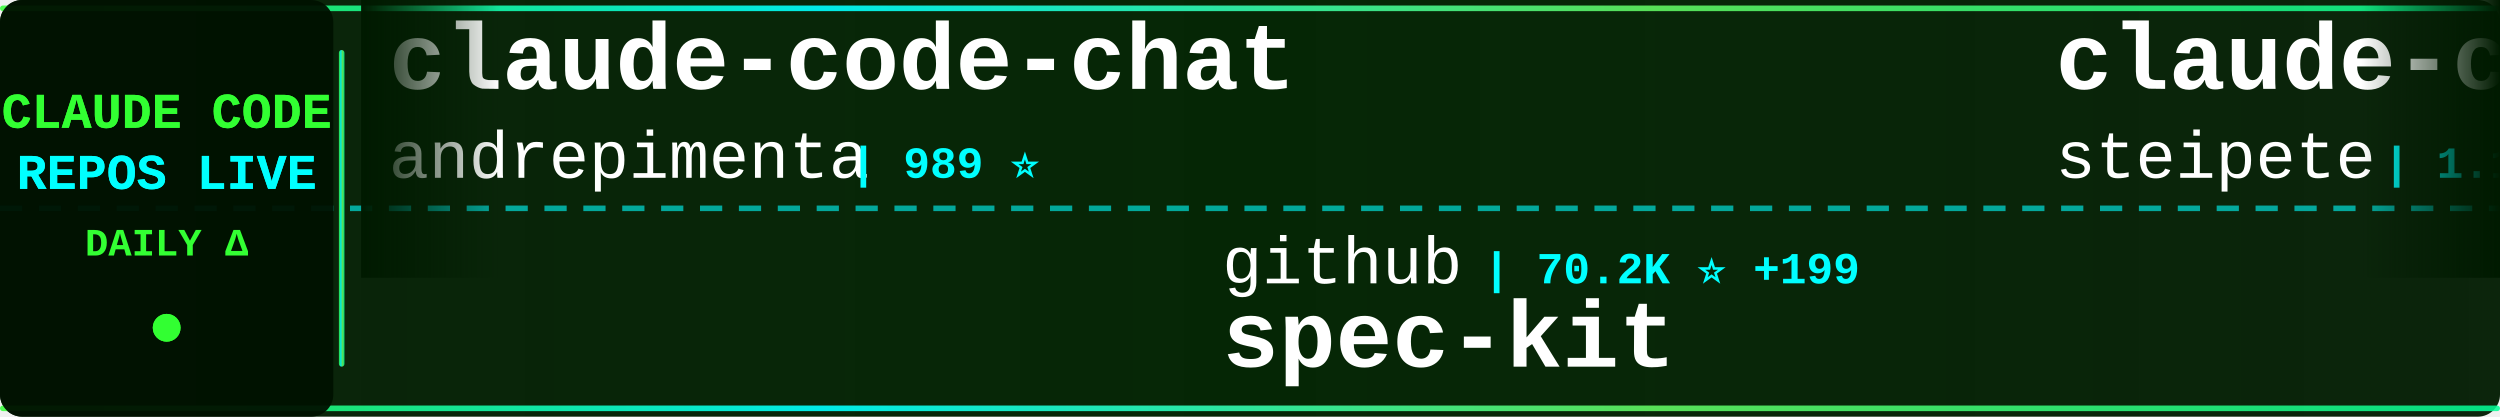
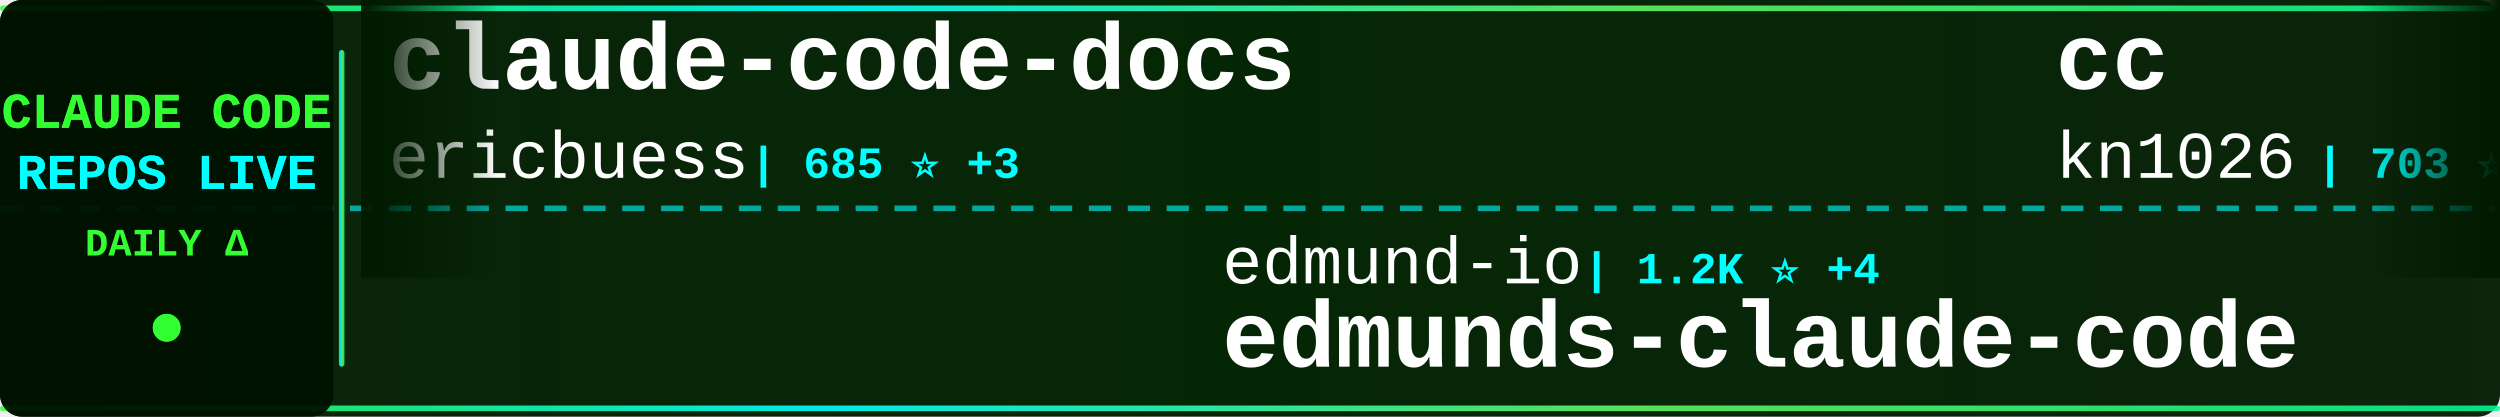
<svg xmlns="http://www.w3.org/2000/svg" width="900" height="150">
  <defs>
    <linearGradient id="tickerBg" x1="0%" y1="0%" x2="100%" y2="0%">
      <stop offset="0%" style="stop-color:#001a00;stop-opacity:0.95" />
      <stop offset="50%" style="stop-color:#002200;stop-opacity:0.98" />
      <stop offset="100%" style="stop-color:#001a00;stop-opacity:0.95" />
    </linearGradient>
    <linearGradient id="borderGrad" x1="0%" y1="0%" x2="100%" y2="0%">
      <stop offset="0%" style="stop-color:#33ff33;stop-opacity:0.85">
        <animate attributeName="stop-opacity" values="0.85;1;0.85" dur="2s" repeatCount="indefinite" />
      </stop>
      <stop offset="33%" style="stop-color:#00ffff;stop-opacity:0.9">
        <animate attributeName="stop-opacity" values="0.9;1;0.9" dur="2.2s" repeatCount="indefinite" />
      </stop>
      <stop offset="66%" style="stop-color:#66ff66;stop-opacity:0.85">
        <animate attributeName="stop-opacity" values="0.85;1;0.85" dur="1.8s" repeatCount="indefinite" />
      </stop>
      <stop offset="100%" style="stop-color:#00ff99;stop-opacity:0.85">
        <animate attributeName="stop-opacity" values="0.85;1;0.85" dur="2s" repeatCount="indefinite" />
      </stop>
    </linearGradient>
    <filter id="textGlow">
      <feGaussianBlur stdDeviation="0.1" result="coloredBlur" />
      <feMerge>
        <feMergeNode in="coloredBlur" />
        <feMergeNode in="SourceGraphic" />
      </feMerge>
    </filter>
    <filter id="metricGlow">
      <feGaussianBlur stdDeviation="0.2" result="coloredBlur" />
      <feMerge>
        <feMergeNode in="coloredBlur" />
        <feMergeNode in="SourceGraphic" />
      </feMerge>
    </filter>
    <linearGradient id="leftFade" x1="0%" y1="0%" x2="100%" y2="0%">
      <stop offset="0%" style="stop-color:#001a00;stop-opacity:1" />
      <stop offset="100%" style="stop-color:#001a00;stop-opacity:0" />
    </linearGradient>
    <linearGradient id="rightFade" x1="0%" y1="0%" x2="100%" y2="0%">
      <stop offset="0%" style="stop-color:#001a00;stop-opacity:0" />
      <stop offset="100%" style="stop-color:#001a00;stop-opacity:1" />
    </linearGradient>
  </defs>
  <rect width="900" height="150" fill="url(#tickerBg)" rx="8" />
  <rect x="0" y="2" width="900" height="2" fill="url(#borderGrad)" rx="1" />
  <rect x="0" y="146" width="900" height="2" fill="url(#borderGrad)" rx="1" />
  <line x1="0" y1="75" x2="900" y2="75" stroke="#00ffff" stroke-width="2" stroke-dasharray="8 6" opacity="0.6" />
  <rect x="0" y="0" width="120" height="150" fill="#001100" opacity="0.95" rx="8" />
  <text x="60" y="46" font-family="'Courier New', monospace" font-size="18" font-weight="bold" fill="#33ff33" text-anchor="middle" filter="url(#textGlow)">
    CLAUDE CODE
  </text>
  <text x="60" y="68" font-family="'Courier New', monospace" font-size="18" font-weight="bold" fill="#00ffff" text-anchor="middle" filter="url(#textGlow)">
    REPOS LIVE
  </text>
  <text x="60" y="92" font-family="'Courier New', monospace" font-size="14" font-weight="bold" fill="#33ff33" text-anchor="middle">
    DAILY Δ
  </text>
  <circle cx="60" cy="118" r="5" fill="#33ff33" filter="url(#metricGlow)">
    <animate attributeName="r" values="4;6;4" dur="1.5s" repeatCount="indefinite" />
    <animate attributeName="opacity" values="0.6;1;0.6" dur="1.5s" repeatCount="indefinite" />
  </circle>
  <rect x="122" y="18" width="2" height="114" fill="url(#borderGrad)" rx="1" />
  <clipPath id="tickerClip">
    <rect x="130" y="0" width="770" height="150" />
  </clipPath>
  <g clip-path="url(#tickerClip)">
    <g id="tickerItems">
      <animateTransform attributeName="transform" attributeType="XML" type="translate" from="0 0" to="-3000 0" dur="54s" repeatCount="indefinite" />
      <g transform="translate(0, 0)">
-         <text x="140" y="32" font-family="'Courier New', monospace" font-size="34" font-weight="bold" fill="#ffffff">claude-code-chat</text>
-         <text x="140" y="64" font-family="'Courier New', monospace" font-size="24" font-weight="normal" fill="#ffffff" opacity="1.0">andrepimenta</text>
-         <text x="306" y="64" font-family="'Courier New', monospace" font-size="16" font-weight="bold" fill="#00ffff"> | 989 ⭐</text>
+         <text x="140" y="32" font-family="'Courier New', monospace" font-size="34" font-weight="bold" fill="#ffffff">claude-code-docs</text>
+         <text x="140" y="64" font-family="'Courier New', monospace" font-size="24" font-weight="normal" fill="#ffffff" opacity="1.0">ericbuess</text>
+         <text x="270" y="64" font-family="'Courier New', monospace" font-size="16" font-weight="bold" fill="#00ffff"> | 685 ⭐ +3</text>
      </g>
      <g transform="translate(300, 0)">
-         <text x="140" y="102" font-family="'Courier New', monospace" font-size="24" font-weight="normal" fill="#ffffff" opacity="1.0">github</text>
-         <text x="234" y="102" font-family="'Courier New', monospace" font-size="16" font-weight="bold" fill="#00ffff"> | 70.2K ⭐ +199</text>
-         <text x="140" y="132" font-family="'Courier New', monospace" font-size="34" font-weight="bold" fill="#ffffff">spec-kit</text>
+         <text x="140" y="102" font-family="'Courier New', monospace" font-size="24" font-weight="normal" fill="#ffffff" opacity="1.0">edmund-io</text>
+         <text x="270" y="102" font-family="'Courier New', monospace" font-size="16" font-weight="bold" fill="#00ffff"> | 1.2K ⭐ +4</text>
+         <text x="140" y="132" font-family="'Courier New', monospace" font-size="34" font-weight="bold" fill="#ffffff">edmunds-claude-code</text>
      </g>
      <g transform="translate(600, 0)">
-         <text x="140" y="32" font-family="'Courier New', monospace" font-size="34" font-weight="bold" fill="#ffffff">claude-code-mcp</text>
-         <text x="140" y="64" font-family="'Courier New', monospace" font-size="24" font-weight="normal" fill="#ffffff" opacity="1.0">steipete</text>
-         <text x="258" y="64" font-family="'Courier New', monospace" font-size="16" font-weight="bold" fill="#00ffff"> | 1.1K ⭐ +5</text>
+         <text x="140" y="32" font-family="'Courier New', monospace" font-size="34" font-weight="bold" fill="#ffffff">cc</text>
+         <text x="140" y="64" font-family="'Courier New', monospace" font-size="24" font-weight="normal" fill="#ffffff" opacity="1.0">kn1026</text>
+         <text x="234" y="64" font-family="'Courier New', monospace" font-size="16" font-weight="bold" fill="#00ffff"> | 703 ⭐</text>
      </g>
      <g transform="translate(900, 0)">
-         <text x="140" y="102" font-family="'Courier New', monospace" font-size="24" font-weight="normal" fill="#ffffff" opacity="1.0">0xfurai</text>
-         <text x="246" y="102" font-family="'Courier New', monospace" font-size="16" font-weight="bold" fill="#00ffff"> | 710 ⭐ +2</text>
-         <text x="140" y="132" font-family="'Courier New', monospace" font-size="34" font-weight="bold" fill="#ffffff">claude-code-subagents</text>
+         <text x="140" y="102" font-family="'Courier New', monospace" font-size="24" font-weight="normal" fill="#ffffff" opacity="1.0">trailofbits</text>
+         <text x="294" y="102" font-family="'Courier New', monospace" font-size="16" font-weight="bold" fill="#00ffff"> | 1.0K ⭐ +39</text>
+         <text x="140" y="132" font-family="'Courier New', monospace" font-size="34" font-weight="bold" fill="#ffffff">claude-code-config</text>
      </g>
      <g transform="translate(1200, 0)">
-         <text x="140" y="32" font-family="'Courier New', monospace" font-size="34" font-weight="bold" fill="#ffffff">obsidian-skills</text>
-         <text x="140" y="64" font-family="'Courier New', monospace" font-size="24" font-weight="normal" fill="#ffffff" opacity="1.0">kepano</text>
-         <text x="234" y="64" font-family="'Courier New', monospace" font-size="16" font-weight="bold" fill="#00ffff"> | 10.0K ⭐ +51</text>
+         <text x="140" y="32" font-family="'Courier New', monospace" font-size="34" font-weight="bold" fill="#ffffff">claude-coder</text>
+         <text x="140" y="64" font-family="'Courier New', monospace" font-size="24" font-weight="normal" fill="#ffffff" opacity="1.0">kodu-ai</text>
+         <text x="246" y="64" font-family="'Courier New', monospace" font-size="16" font-weight="bold" fill="#00ffff"> | 5.3K ⭐</text>
      </g>
      <g transform="translate(1500, 0)">
-         <text x="140" y="102" font-family="'Courier New', monospace" font-size="24" font-weight="normal" fill="#ffffff" opacity="1.0">rizethereum</text>
-         <text x="294" y="102" font-family="'Courier New', monospace" font-size="16" font-weight="bold" fill="#00ffff"> | 1.7K ⭐</text>
-         <text x="140" y="132" font-family="'Courier New', monospace" font-size="34" font-weight="bold" fill="#ffffff">claude-code-requirements...</text>
+         <text x="140" y="102" font-family="'Courier New', monospace" font-size="24" font-weight="normal" fill="#ffffff" opacity="1.0">shareAI-lab</text>
+         <text x="294" y="102" font-family="'Courier New', monospace" font-size="16" font-weight="bold" fill="#00ffff"> | 17.2K ⭐ +53</text>
+         <text x="140" y="132" font-family="'Courier New', monospace" font-size="34" font-weight="bold" fill="#ffffff">learn-claude-code</text>
      </g>
      <g transform="translate(1800, 0)">
-         <text x="140" y="32" font-family="'Courier New', monospace" font-size="34" font-weight="bold" fill="#ffffff">my-claude-code-setup</text>
-         <text x="140" y="64" font-family="'Courier New', monospace" font-size="24" font-weight="normal" fill="#ffffff" opacity="1.0">centminmod</text>
-         <text x="282" y="64" font-family="'Courier New', monospace" font-size="16" font-weight="bold" fill="#00ffff"> | 1.9K ⭐ +2</text>
+         <text x="140" y="32" font-family="'Courier New', monospace" font-size="34" font-weight="bold" fill="#ffffff">Claude-Code-Remote</text>
+         <text x="140" y="64" font-family="'Courier New', monospace" font-size="24" font-weight="normal" fill="#ffffff" opacity="1.0">JessyTsui</text>
+         <text x="270" y="64" font-family="'Courier New', monospace" font-size="16" font-weight="bold" fill="#00ffff"> | 1.1K ⭐ +2</text>
      </g>
      <g transform="translate(2100, 0)">
        <text x="140" y="102" font-family="'Courier New', monospace" font-size="24" font-weight="normal" fill="#ffffff" opacity="1.0">wshobson</text>
-         <text x="258" y="102" font-family="'Courier New', monospace" font-size="16" font-weight="bold" fill="#00ffff"> | 28.8K ⭐ +71</text>
+         <text x="258" y="102" font-family="'Courier New', monospace" font-size="16" font-weight="bold" fill="#00ffff"> | 28.8K ⭐ +55</text>
        <text x="140" y="132" font-family="'Courier New', monospace" font-size="34" font-weight="bold" fill="#ffffff">agents</text>
      </g>
      <g transform="translate(2400, 0)">
-         <text x="140" y="32" font-family="'Courier New', monospace" font-size="34" font-weight="bold" fill="#ffffff">claudecodeui</text>
-         <text x="140" y="64" font-family="'Courier New', monospace" font-size="24" font-weight="normal" fill="#ffffff" opacity="1.0">siteboon</text>
-         <text x="258" y="64" font-family="'Courier New', monospace" font-size="16" font-weight="bold" fill="#00ffff"> | 6.3K ⭐ +22</text>
+         <text x="140" y="32" font-family="'Courier New', monospace" font-size="34" font-weight="bold" fill="#ffffff">Personal_AI_Infrastructu...</text>
+         <text x="140" y="64" font-family="'Courier New', monospace" font-size="24" font-weight="normal" fill="#ffffff" opacity="1.0">danielmiessler</text>
+         <text x="330" y="64" font-family="'Courier New', monospace" font-size="16" font-weight="bold" fill="#00ffff"> | 8.7K ⭐ +124</text>
      </g>
      <g transform="translate(2700, 0)">
-         <text x="140" y="102" font-family="'Courier New', monospace" font-size="24" font-weight="normal" fill="#ffffff" opacity="1.0">wasabeef</text>
-         <text x="258" y="102" font-family="'Courier New', monospace" font-size="16" font-weight="bold" fill="#00ffff"> | 1.0K ⭐ +1</text>
-         <text x="140" y="132" font-family="'Courier New', monospace" font-size="34" font-weight="bold" fill="#ffffff">claude-code-cookbook</text>
+         <text x="140" y="102" font-family="'Courier New', monospace" font-size="24" font-weight="normal" fill="#ffffff" opacity="1.0">browser-use</text>
+         <text x="294" y="102" font-family="'Courier New', monospace" font-size="16" font-weight="bold" fill="#00ffff"> | 78.5K ⭐ +52</text>
+         <text x="140" y="132" font-family="'Courier New', monospace" font-size="34" font-weight="bold" fill="#ffffff">browser-use</text>
      </g>
      <g transform="translate(3000, 0)">
-         <text x="140" y="32" font-family="'Courier New', monospace" font-size="34" font-weight="bold" fill="#ffffff">claude-code-chat</text>
-         <text x="140" y="64" font-family="'Courier New', monospace" font-size="24" font-weight="normal" fill="#ffffff" opacity="1.0">andrepimenta</text>
-         <text x="306" y="64" font-family="'Courier New', monospace" font-size="16" font-weight="bold" fill="#00ffff"> | 989 ⭐</text>
+         <text x="140" y="32" font-family="'Courier New', monospace" font-size="34" font-weight="bold" fill="#ffffff">claude-code-docs</text>
+         <text x="140" y="64" font-family="'Courier New', monospace" font-size="24" font-weight="normal" fill="#ffffff" opacity="1.0">ericbuess</text>
+         <text x="270" y="64" font-family="'Courier New', monospace" font-size="16" font-weight="bold" fill="#00ffff"> | 685 ⭐ +3</text>
      </g>
      <g transform="translate(3300, 0)">
-         <text x="140" y="102" font-family="'Courier New', monospace" font-size="24" font-weight="normal" fill="#ffffff" opacity="1.0">github</text>
-         <text x="234" y="102" font-family="'Courier New', monospace" font-size="16" font-weight="bold" fill="#00ffff"> | 70.2K ⭐ +199</text>
-         <text x="140" y="132" font-family="'Courier New', monospace" font-size="34" font-weight="bold" fill="#ffffff">spec-kit</text>
+         <text x="140" y="102" font-family="'Courier New', monospace" font-size="24" font-weight="normal" fill="#ffffff" opacity="1.0">edmund-io</text>
+         <text x="270" y="102" font-family="'Courier New', monospace" font-size="16" font-weight="bold" fill="#00ffff"> | 1.2K ⭐ +4</text>
+         <text x="140" y="132" font-family="'Courier New', monospace" font-size="34" font-weight="bold" fill="#ffffff">edmunds-claude-code</text>
      </g>
      <g transform="translate(3600, 0)">
-         <text x="140" y="32" font-family="'Courier New', monospace" font-size="34" font-weight="bold" fill="#ffffff">claude-code-mcp</text>
-         <text x="140" y="64" font-family="'Courier New', monospace" font-size="24" font-weight="normal" fill="#ffffff" opacity="1.0">steipete</text>
-         <text x="258" y="64" font-family="'Courier New', monospace" font-size="16" font-weight="bold" fill="#00ffff"> | 1.1K ⭐ +5</text>
+         <text x="140" y="32" font-family="'Courier New', monospace" font-size="34" font-weight="bold" fill="#ffffff">cc</text>
+         <text x="140" y="64" font-family="'Courier New', monospace" font-size="24" font-weight="normal" fill="#ffffff" opacity="1.0">kn1026</text>
+         <text x="234" y="64" font-family="'Courier New', monospace" font-size="16" font-weight="bold" fill="#00ffff"> | 703 ⭐</text>
      </g>
      <g transform="translate(3900, 0)">
-         <text x="140" y="102" font-family="'Courier New', monospace" font-size="24" font-weight="normal" fill="#ffffff" opacity="1.0">0xfurai</text>
-         <text x="246" y="102" font-family="'Courier New', monospace" font-size="16" font-weight="bold" fill="#00ffff"> | 710 ⭐ +2</text>
-         <text x="140" y="132" font-family="'Courier New', monospace" font-size="34" font-weight="bold" fill="#ffffff">claude-code-subagents</text>
+         <text x="140" y="102" font-family="'Courier New', monospace" font-size="24" font-weight="normal" fill="#ffffff" opacity="1.0">trailofbits</text>
+         <text x="294" y="102" font-family="'Courier New', monospace" font-size="16" font-weight="bold" fill="#00ffff"> | 1.0K ⭐ +39</text>
+         <text x="140" y="132" font-family="'Courier New', monospace" font-size="34" font-weight="bold" fill="#ffffff">claude-code-config</text>
      </g>
    </g>
  </g>
  <rect x="130" y="0" width="50" height="100" fill="url(#leftFade)" />
  <rect x="850" y="0" width="50" height="100" fill="url(#rightFade)" />
</svg>
